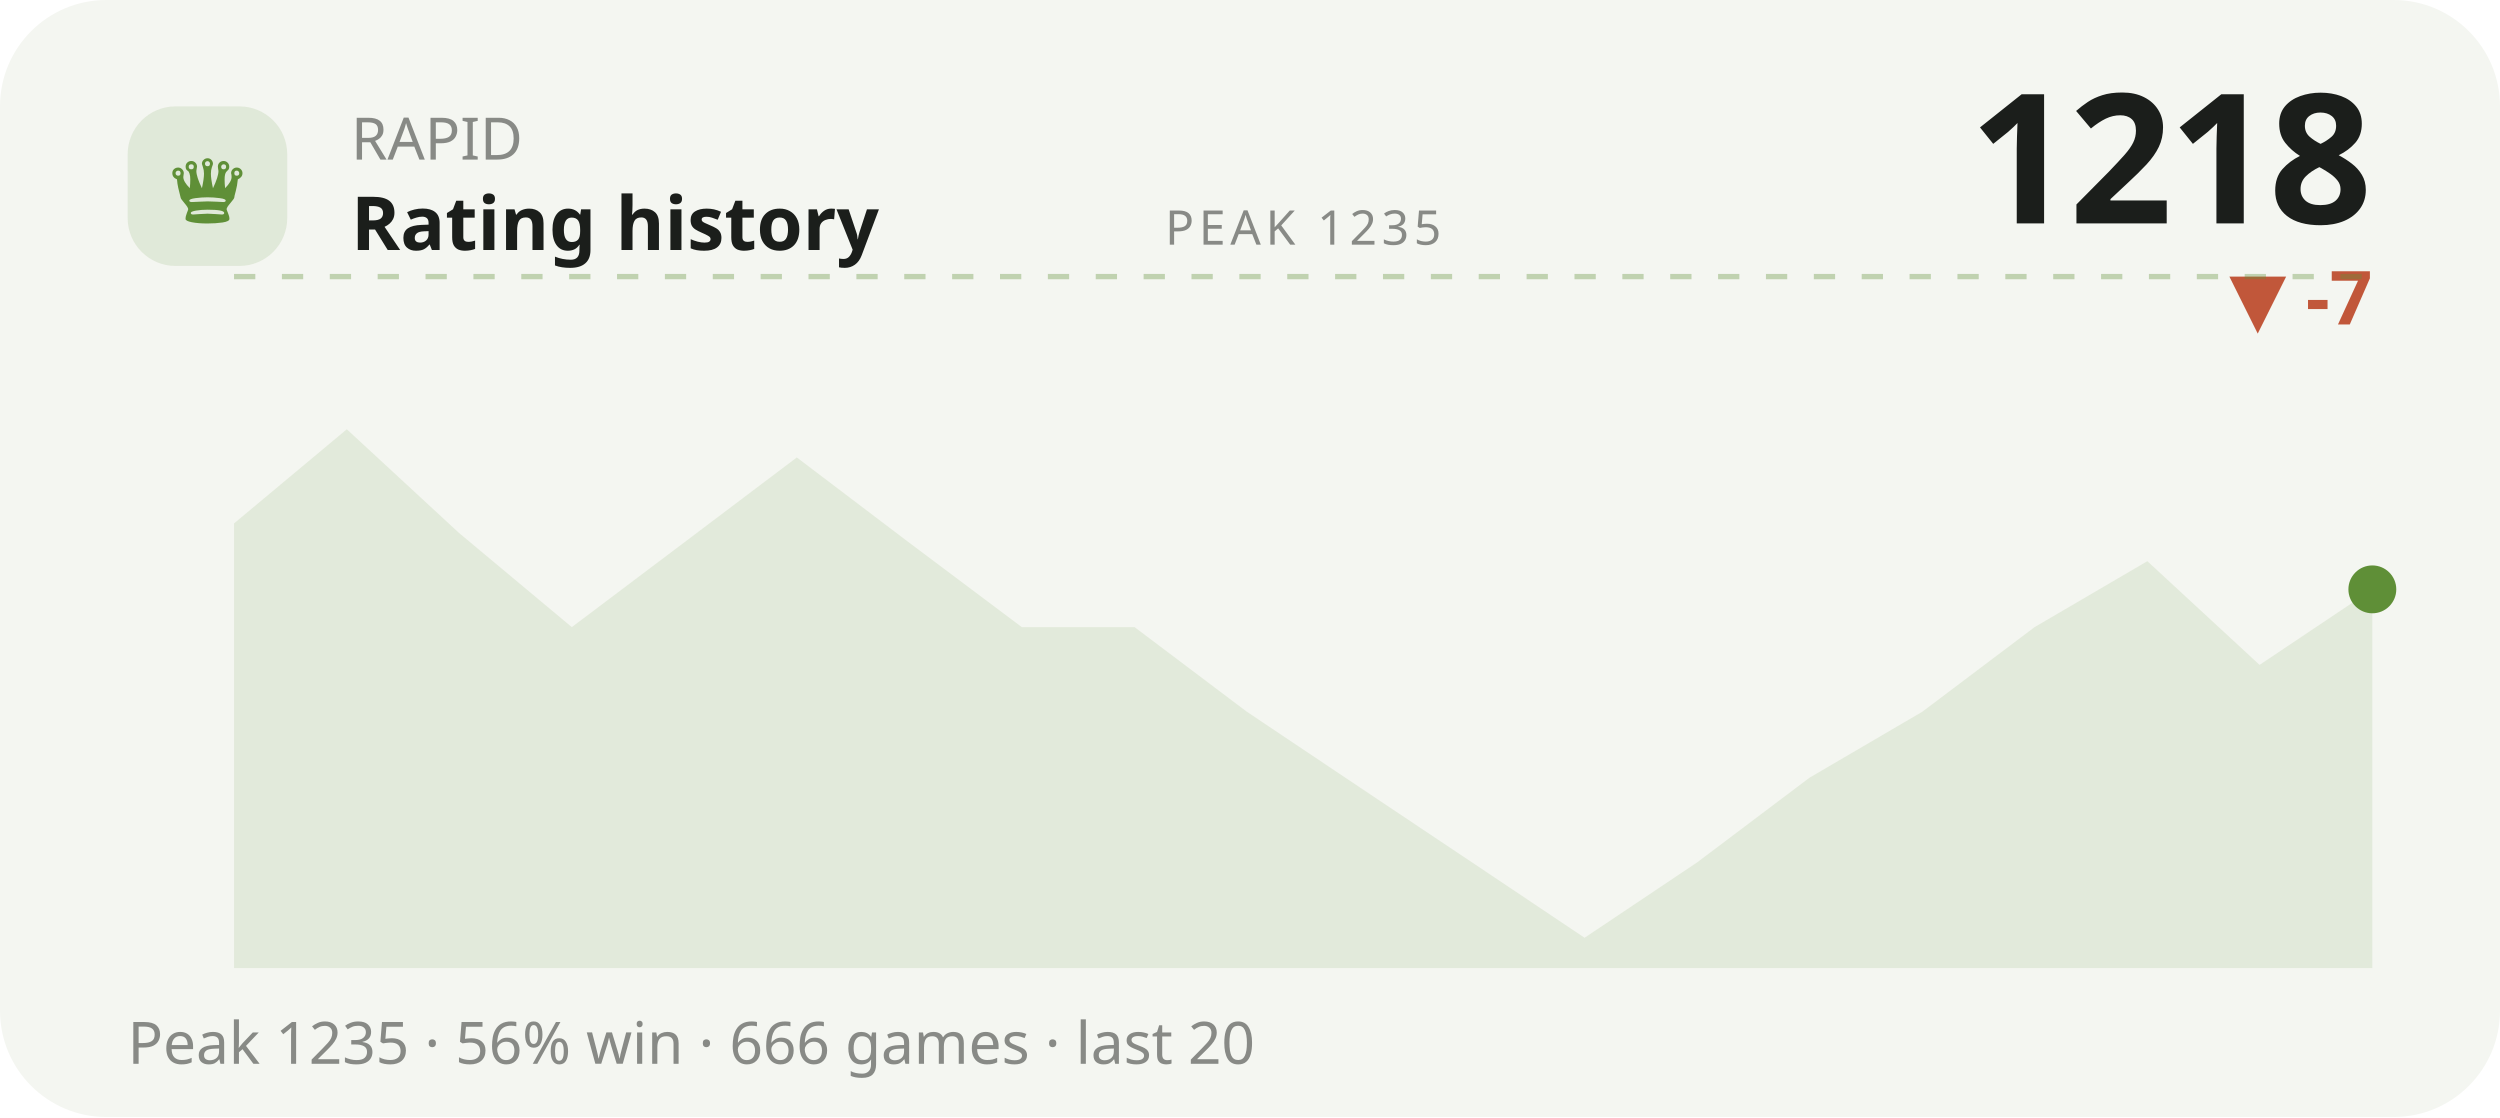
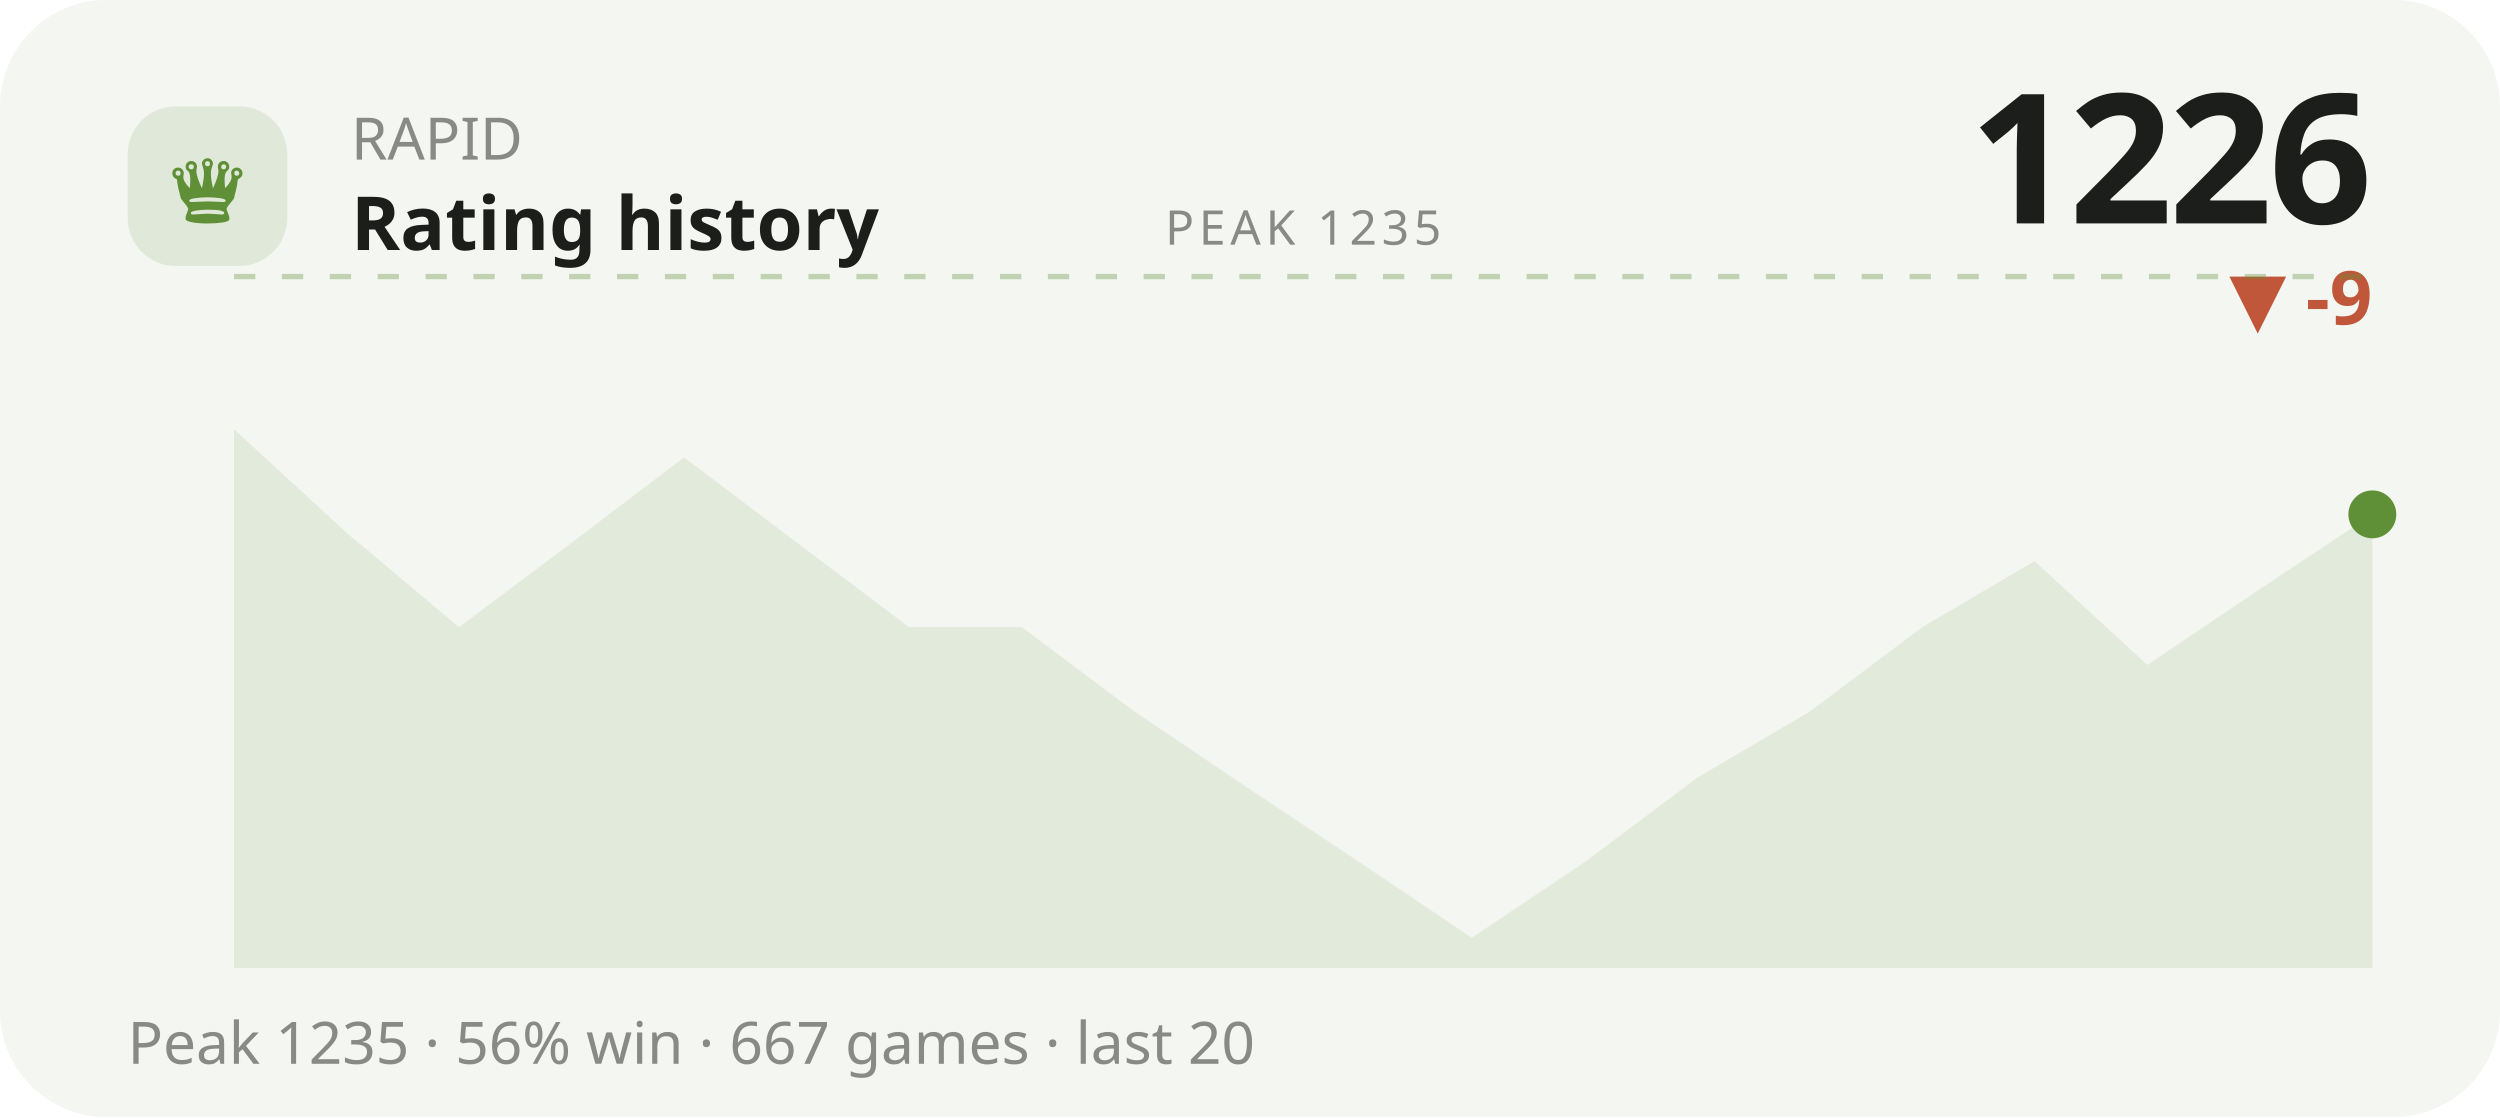
<svg xmlns="http://www.w3.org/2000/svg" viewBox="0 0 470 210" width="470" height="210" role="img" aria-label="RAPID rating history">
  <style>text{fill:#1b1e1b}.bg{fill:#f4f6f1}.acc{fill:#5f8f37}.ln{stroke:#5f8f37}.area{fill:#5f8f37;opacity:.12}.peak{stroke:#5f8f37;opacity:.35}.chip{fill:#5f8f37;opacity:.13}.down{fill:#c1573a}svg{font-family:'Space Grotesk',system-ui,sans-serif}.lbl{font-weight:600;font-size:11px;letter-spacing:.16em}.big{font-weight:700;font-size:34px;letter-spacing:-.02em}.mid{font-weight:600;font-size:14px}.mut{font-weight:500;font-size:11px;opacity:.5}.ser{font-family:'Instrument Serif',serif;font-weight:400;letter-spacing:0}.mono{font-family:'JetBrains Mono',monospace}.ln{fill:none;stroke-width:2.5;stroke-linecap:round;stroke-linejoin:round}.thin{stroke-width:1.6}.draw{stroke-dasharray:1200;stroke-dashoffset:1200;animation:draw 2.3s cubic-bezier(.6,.05,.2,1) forwards .25s}.dot{animation:pulse 2s ease-in-out infinite}.glow{animation:glow 3.4s ease-in-out infinite}.float{animation:float 6.5s ease-in-out infinite}.shim{animation:shim 3s ease-in-out infinite}@keyframes draw{to{stroke-dashoffset:0}}@keyframes pulse{0%,100%{r:4.5;opacity:1}50%{r:8;opacity:.45}}@keyframes glow{0%,100%{opacity:.14}50%{opacity:.34}}@keyframes float{0%,100%{transform:translateY(0)}50%{transform:translateY(-7px)}}@keyframes shim{0%,100%{opacity:.5}50%{opacity:1}}</style>
  <rect class="bg" width="470" height="210" rx="20" />
  <rect class="chip" x="24" y="20" width="30" height="30" rx="9" />
  <text class="acc ser" x="39" y="42" text-anchor="middle" style="font-size:19px">♛</text>
  <text class="mut" x="66" y="30">RAPID</text>
  <text class="mid" x="66" y="47">Rating history</text>
-   <text class="big" x="446" y="42" text-anchor="end">1218</text>
-   <text class="down mid" x="446" y="61" text-anchor="end">▼ -7</text>
+   <text class="big" x="446" y="42" text-anchor="end">1226</text>
+   <text class="down mid" x="446" y="61" text-anchor="end">▼ -9</text>
  <line class="peak" x1="44" y1="52" x2="446" y2="52" stroke-dasharray="4 5" />
  <text class="mut" x="245" y="46" text-anchor="middle" style="font-size:9px;letter-spacing:.1em">PEAK 1235</text>
-   <polygon class="area" points="44.0,98.4 65.2,80.7 86.3,100.2 107.5,117.9 128.6,102.0 149.8,86.0 170.9,102.0 192.1,117.9 213.3,117.9 234.4,133.8 255.6,148.0 276.7,162.1 297.9,176.3 319.1,162.1 340.2,146.2 361.4,133.8 382.5,117.9 403.7,105.5 424.8,125.0 446.0,110.8 446.0,182 44.0,182" />
-   <polyline class="ln draw" points="44.0,98.4 65.2,80.7 86.3,100.2 107.5,117.9 128.6,102.0 149.8,86.0 170.9,102.0 192.1,117.9 213.3,117.9 234.4,133.8 255.6,148.0 276.7,162.1 297.9,176.3 319.1,162.1 340.2,146.2 361.4,133.8 382.5,117.9 403.7,105.5 424.8,125.0 446.0,110.8" />
-   <circle class="acc dot" cx="446.0" cy="110.8" r="4.5" />
-   <text class="mut" x="24" y="200">Peak 1235 · 56% win · 666 games · last 20</text>
+   <polygon class="area" points="44.0,80.7 65.2,100.2 86.3,117.9 107.5,102.0 128.6,86.0 149.8,102.0 170.9,117.9 192.1,117.9 213.3,133.8 234.4,148.0 255.6,162.1 276.7,176.3 297.9,162.1 319.1,146.2 340.2,133.8 361.4,117.9 382.5,105.5 403.7,125.0 424.8,110.8 446.0,96.7 446.0,182 44.0,182" />
+   <polyline class="ln draw" points="44.0,80.7 65.2,100.2 86.3,117.9 107.5,102.0 128.6,86.0 149.8,102.0 170.9,117.9 192.1,117.9 213.3,133.8 234.4,148.0 255.6,162.1 276.7,176.3 297.9,162.1 319.1,146.2 340.2,133.8 361.4,117.9 382.5,105.5 403.7,125.0 424.8,110.8 446.0,96.7" />
+   <circle class="acc dot" cx="446.0" cy="96.7" r="4.5" />
+   <text class="mut" x="24" y="200">Peak 1235 · 56% win · 667 games · last 20</text>
</svg>
